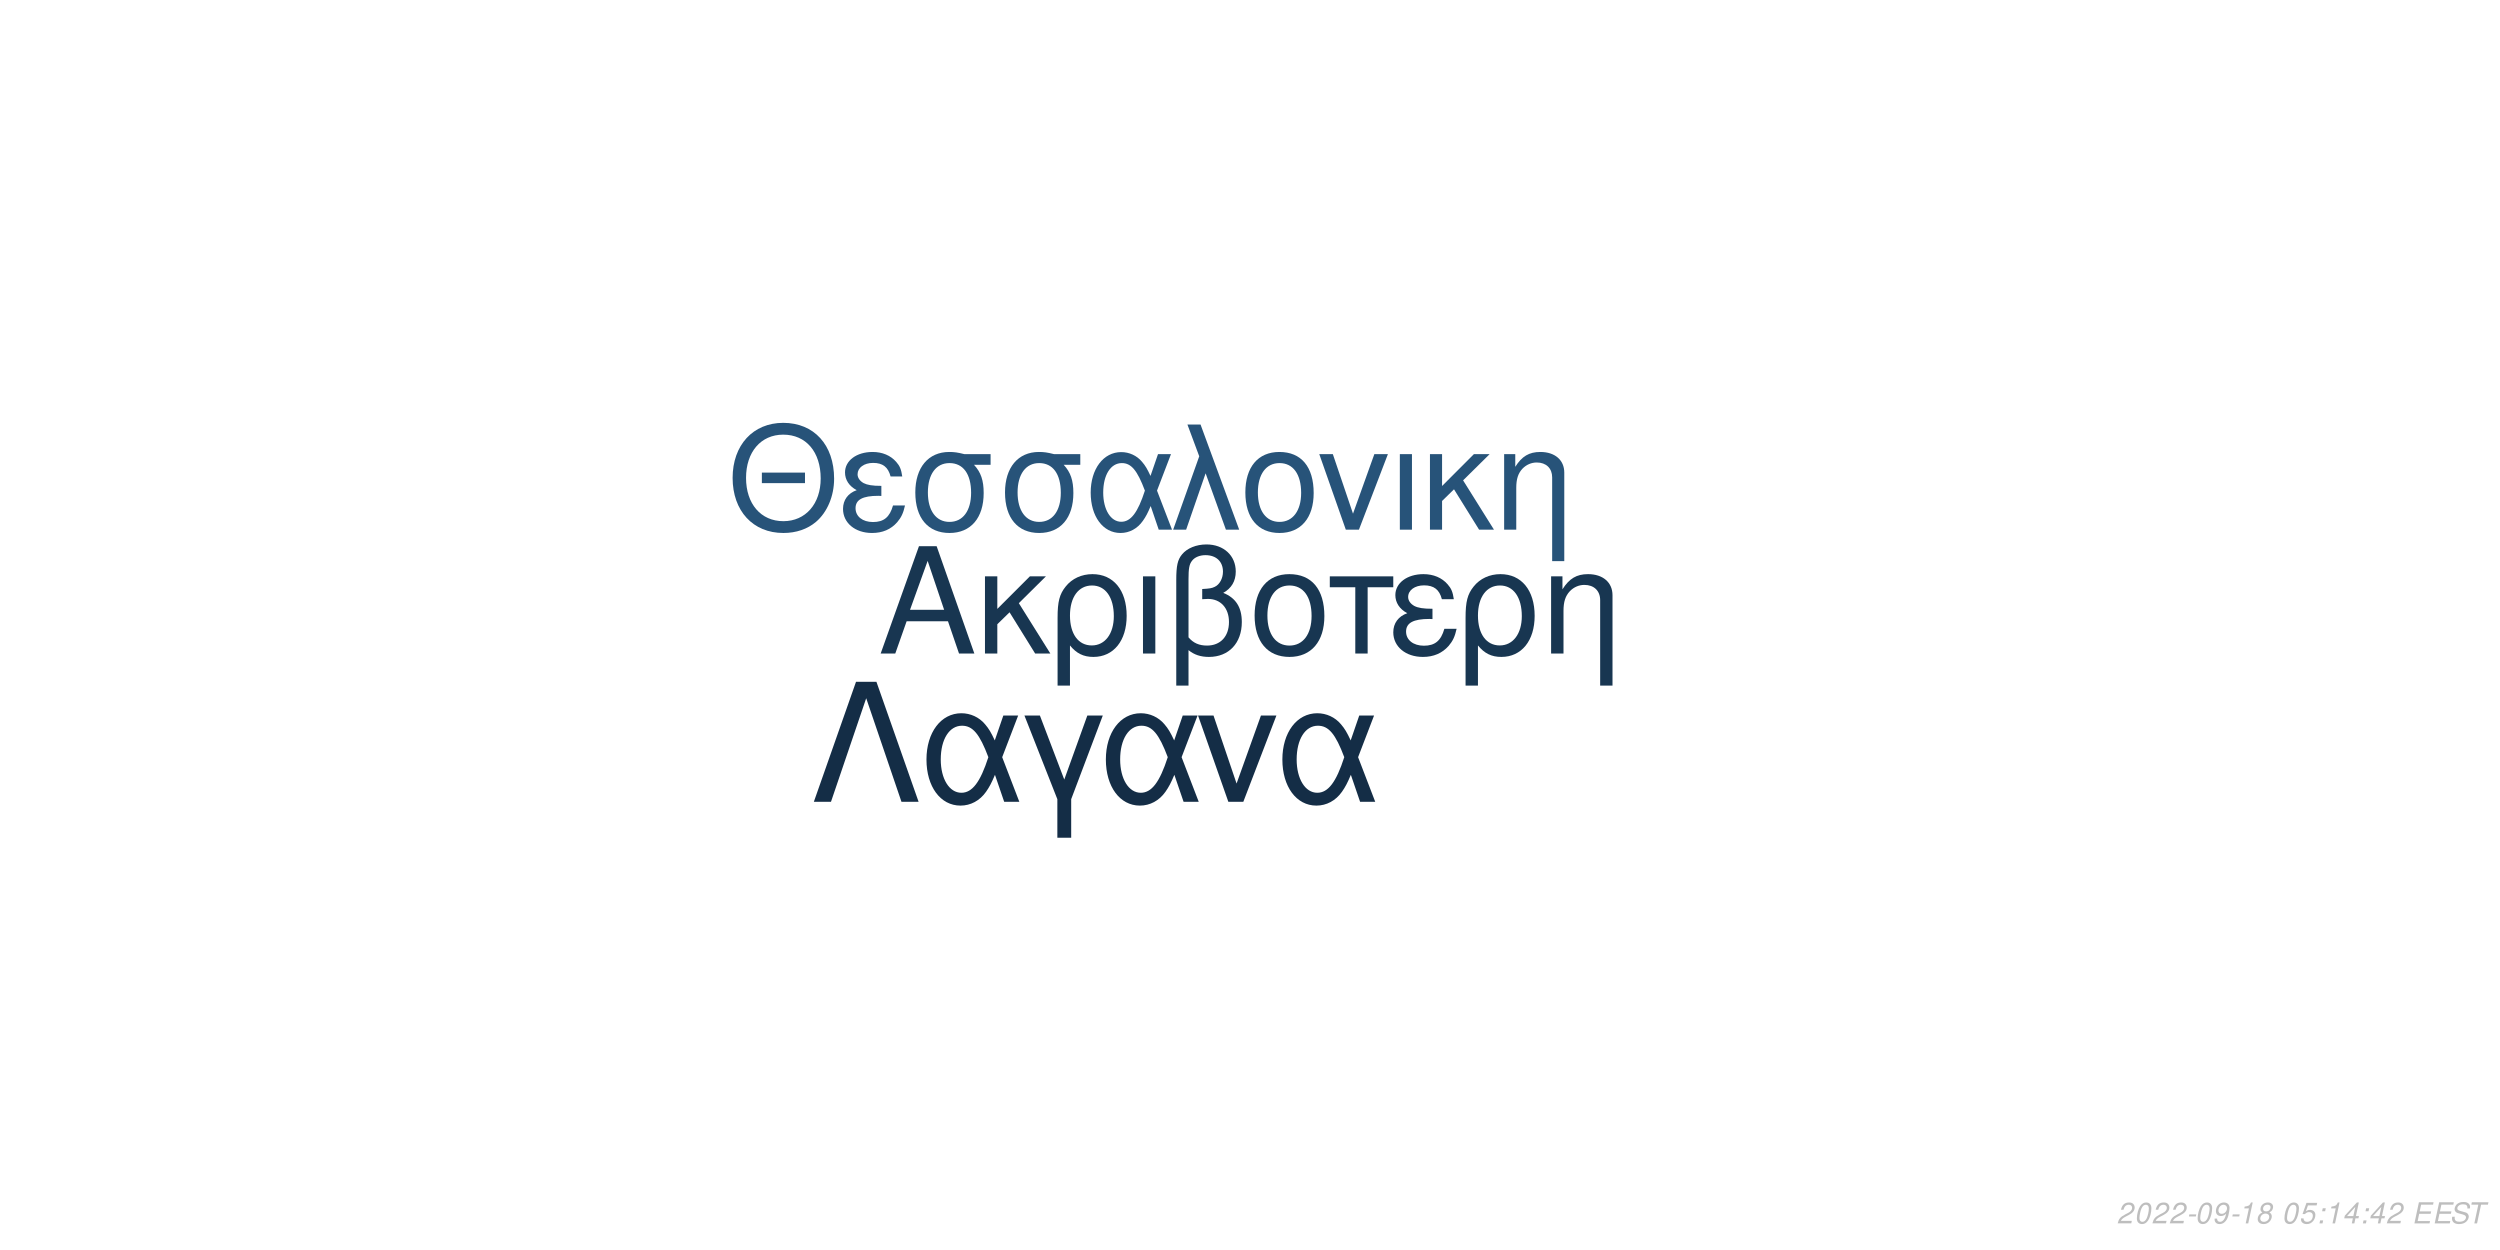
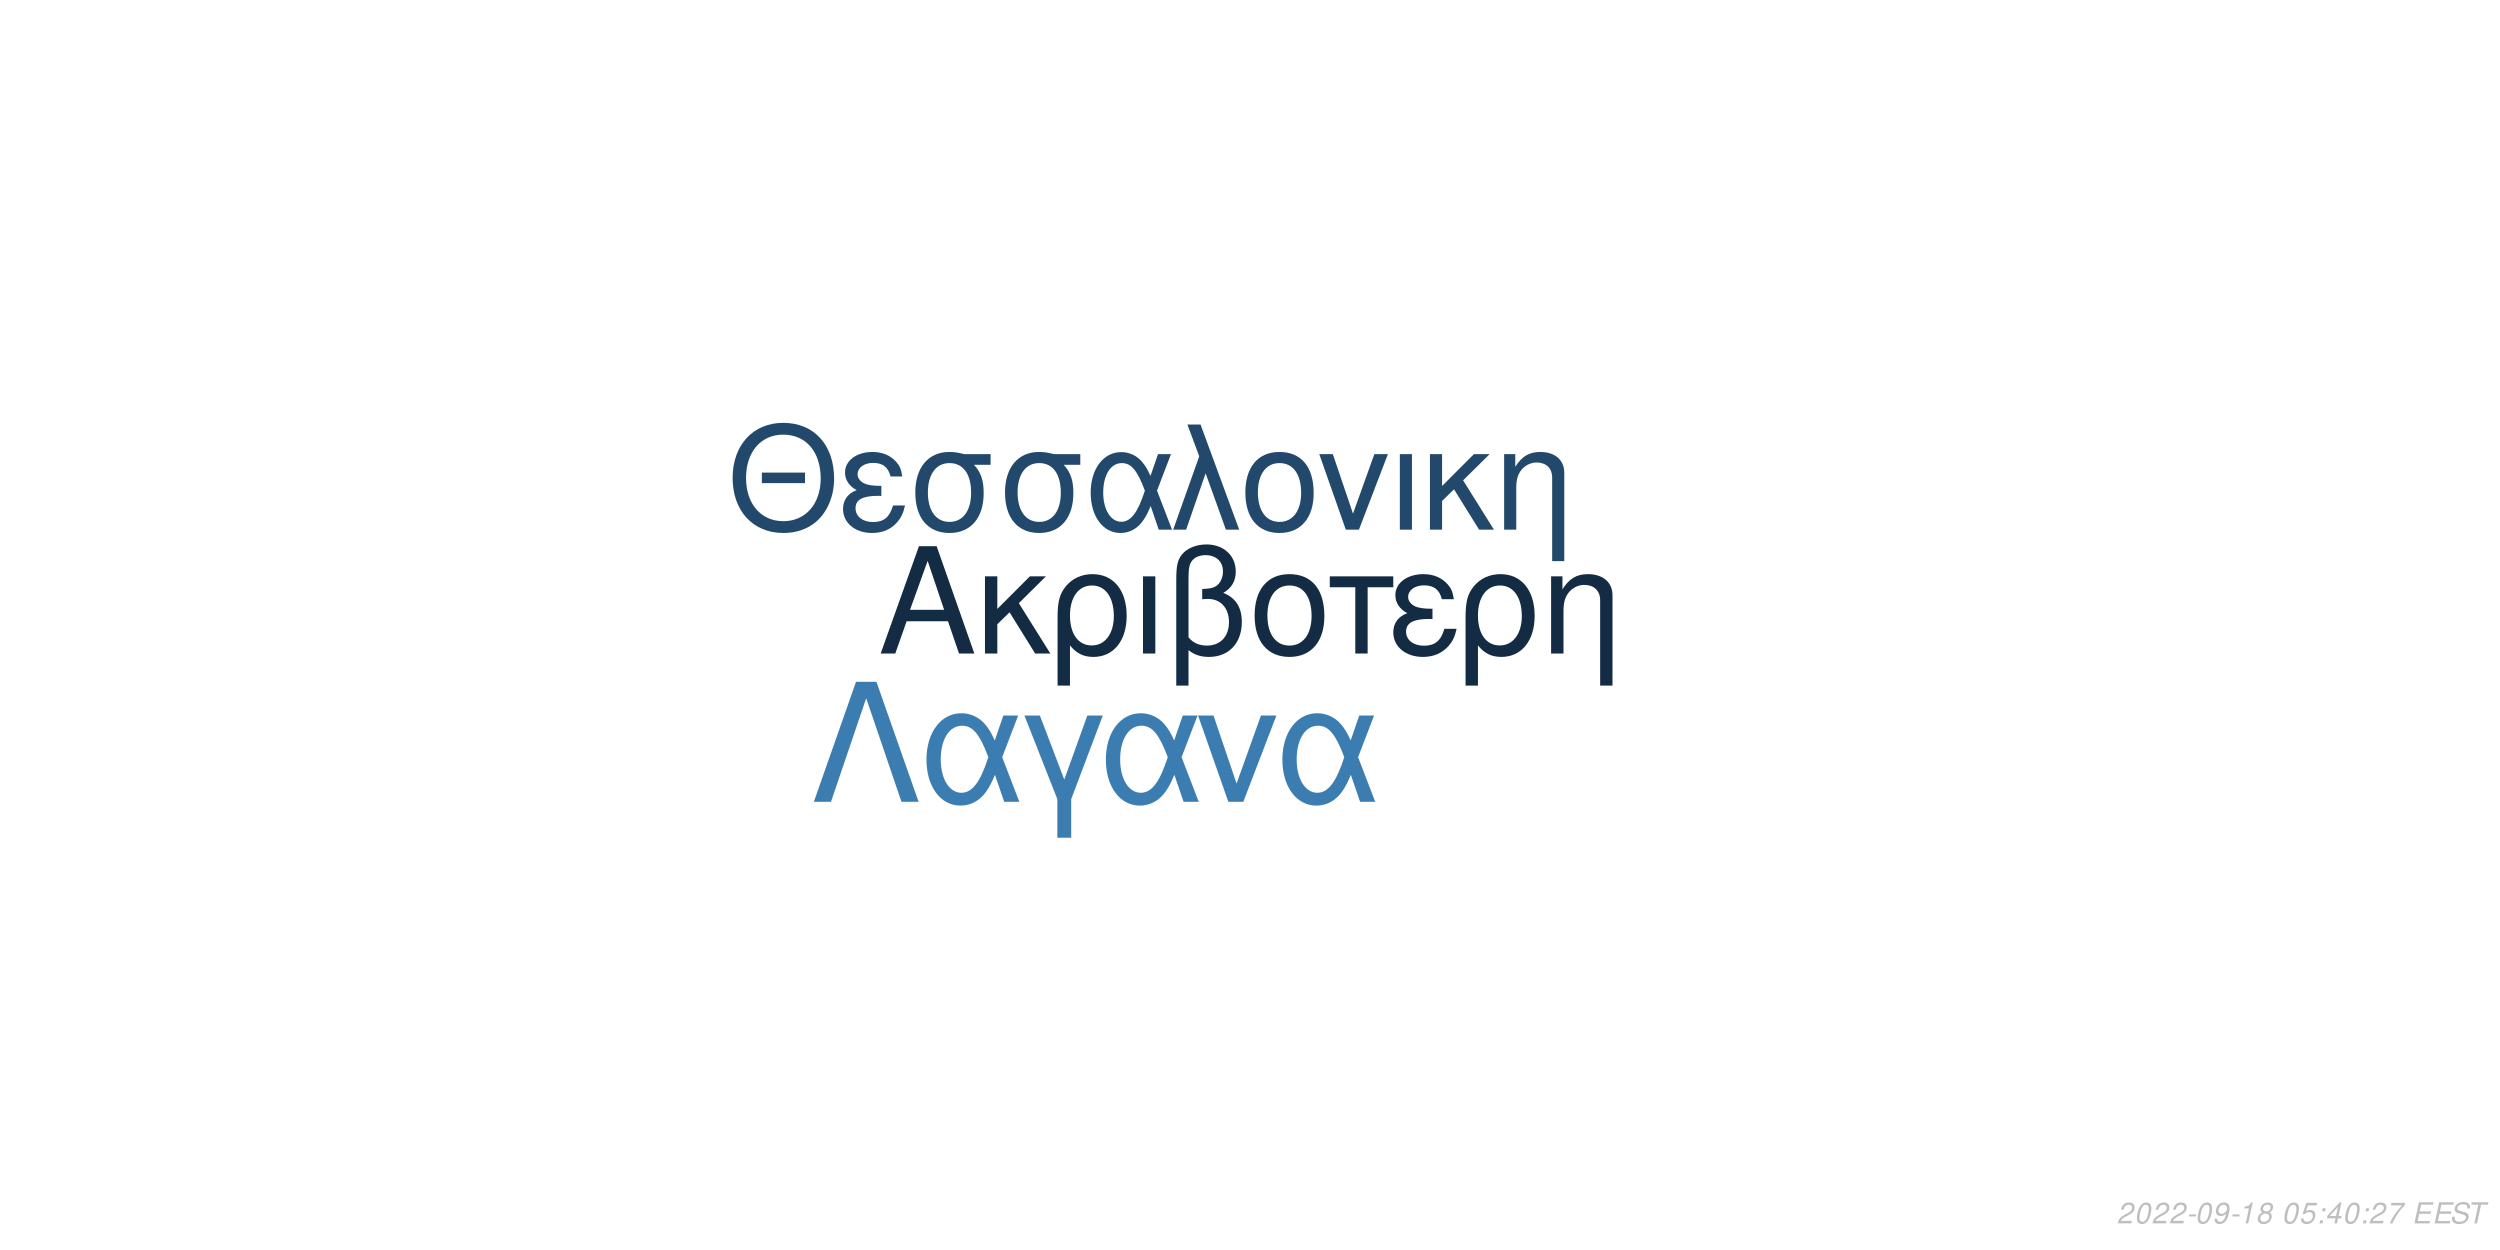
<svg xmlns="http://www.w3.org/2000/svg" xmlns:xlink="http://www.w3.org/1999/xlink" width="864pt" height="432pt" viewBox="0 0 864 432" version="1.1">
  <defs>
    <g>
      <symbol overflow="visible" id="glyph0-0">
        <path style="stroke:none;" d="" />
      </symbol>
      <symbol overflow="visible" id="glyph0-1">
        <path style="stroke:none;" d="M 24.125 -11.141 L 27.938 0 L 33.234 0 L 20.203 -37.094 L 14.094 -37.094 L 0.859 0 L 5.906 0 L 9.828 -11.141 Z M 22.797 -15.109 L 11 -15.109 L 17.094 -32.016 Z M 22.797 -15.109 " />
      </symbol>
      <symbol overflow="visible" id="glyph0-2">
        <path style="stroke:none;" d="M 7.172 -15.422 L 7.172 -26.672 L 2.906 -26.672 L 2.906 0 L 7.172 0 L 7.172 -10.125 L 11.406 -14.25 L 20.25 0 L 25.5 0 L 14.609 -17.406 L 23.969 -26.672 L 18.422 -26.672 Z M 7.172 -15.422 " />
      </symbol>
      <symbol overflow="visible" id="glyph0-3">
        <path style="stroke:none;" d="M 3 11.094 L 7.281 11.094 L 7.281 -2.797 C 9.516 -0.047 11.953 1.172 15.375 1.172 C 22.344 1.172 26.875 -4.422 26.875 -13.031 C 26.875 -21.891 22.297 -27.438 15.062 -27.438 C 11.297 -27.438 7.984 -25.906 5.797 -23.156 C 3.672 -20.516 3 -17.969 3 -12.359 Z M 14.906 -23.516 C 19.547 -23.516 22.438 -19.438 22.438 -12.922 C 22.438 -6.812 19.391 -2.797 14.812 -2.797 C 10.172 -2.797 7.281 -6.766 7.281 -13.125 C 7.281 -19.484 10.234 -23.516 14.906 -23.516 Z M 14.906 -23.516 " />
      </symbol>
      <symbol overflow="visible" id="glyph0-4">
        <path style="stroke:none;" d="M 3.516 0 L 7.781 0 L 7.781 -26.672 L 3.516 -26.672 Z M 3.516 0 " />
      </symbol>
      <symbol overflow="visible" id="glyph0-5">
        <path style="stroke:none;" d="M 4.016 11.094 L 8.25 11.094 L 8.25 -1.172 C 10.172 0.406 12.422 1.172 15.312 1.172 C 22.188 1.172 26.672 -3.609 26.672 -10.891 C 26.672 -15.984 24.578 -19.234 20.25 -20.969 C 23.109 -22.547 24.578 -25.031 24.578 -28.344 C 24.578 -33.844 20.406 -37.703 14.453 -37.703 C 10.938 -37.703 7.734 -36.391 6 -34.25 C 4.484 -32.422 4.016 -30.328 4.016 -25.391 Z M 8.25 -25.656 C 8.25 -29.359 8.5 -30.844 9.469 -32.062 C 10.375 -33.281 12.156 -34 14.094 -34 C 17.812 -34 20.156 -31.812 20.156 -28.297 C 20.156 -25.953 18.984 -23.812 17.297 -23.047 C 16.281 -22.547 15.469 -22.438 12.984 -22.297 L 12.984 -18.781 C 13.734 -18.828 14.344 -18.875 14.969 -18.875 C 19.344 -18.875 22.234 -15.719 22.234 -10.891 C 22.234 -5.906 19.281 -2.75 14.656 -2.75 C 11.953 -2.75 9.922 -3.609 8.25 -5.594 Z M 8.25 -25.656 " />
      </symbol>
      <symbol overflow="visible" id="glyph0-6">
        <path style="stroke:none;" d="M 14.094 -27.438 C 6.562 -27.438 2.094 -22.094 2.094 -13.125 C 2.094 -4.125 6.562 1.172 14.141 1.172 C 21.672 1.172 26.203 -4.172 26.203 -12.922 C 26.203 -22.188 21.828 -27.438 14.094 -27.438 Z M 14.141 -23.516 C 18.938 -23.516 21.781 -19.594 21.781 -12.984 C 21.781 -6.672 18.828 -2.75 14.141 -2.75 C 9.422 -2.75 6.516 -6.672 6.516 -13.125 C 6.516 -19.594 9.422 -23.516 14.141 -23.516 Z M 14.141 -23.516 " />
      </symbol>
      <symbol overflow="visible" id="glyph0-7">
        <path style="stroke:none;" d="M 7.891 0 L 12.156 0 L 12.156 -22.906 L 21.016 -22.906 L 21.016 -26.672 L -0.922 -26.672 L -0.922 -22.906 L 7.891 -22.906 Z M 7.891 0 " />
      </symbol>
      <symbol overflow="visible" id="glyph0-8">
        <path style="stroke:none;" d="M 14.562 -15.469 C 11.344 -15.469 9.562 -15.781 8.297 -16.438 C 6.922 -17.203 6.156 -18.328 6.156 -19.547 C 6.156 -21.891 8.453 -23.562 11.656 -23.562 C 15.062 -23.562 16.953 -22.094 17.812 -18.781 L 21.938 -18.781 C 21.578 -21.266 21.062 -22.5 19.797 -23.922 C 17.812 -26.203 14.906 -27.438 11.453 -27.438 C 5.797 -27.438 1.734 -24.375 1.734 -20.203 C 1.734 -17.609 3.156 -15.375 5.859 -13.938 C 2.797 -12.875 1.016 -10.484 1.016 -7.328 C 1.016 -2.391 5.297 1.172 11.25 1.172 C 14.969 1.172 17.906 -0.109 20.156 -2.641 C 21.578 -4.328 22.297 -5.797 22.906 -8.547 L 18.672 -8.547 C 17.5 -4.422 15.422 -2.703 11.609 -2.703 C 7.938 -2.703 5.438 -4.688 5.438 -7.578 C 5.438 -10.578 7.938 -11.953 13.484 -11.953 C 13.641 -11.953 14.094 -11.953 14.562 -11.906 Z M 14.562 -15.469 " />
      </symbol>
      <symbol overflow="visible" id="glyph0-9">
        <path style="stroke:none;" d="M 3.562 -26.672 L 3.562 0 L 7.844 0 L 7.844 -14.703 C 7.844 -17.906 8.5 -19.891 10.031 -21.531 C 11.406 -22.953 13.188 -23.719 15.062 -23.719 C 18.375 -23.719 20.516 -21.672 20.516 -18.469 L 20.516 11.094 L 24.781 11.094 L 24.781 -20.156 C 24.781 -24.578 21.469 -27.438 16.328 -27.438 C 12.359 -27.438 9.828 -25.906 7.484 -22.188 L 7.484 -26.672 Z M 3.562 -26.672 " />
      </symbol>
      <symbol overflow="visible" id="glyph1-0">
        <path style="stroke:none;" d="" />
      </symbol>
      <symbol overflow="visible" id="glyph1-1">
        <path style="stroke:none;" d="M 26.859 -19.734 L 11.953 -19.734 L 11.953 -16.094 L 26.859 -16.094 Z M 19.328 -36.922 C 8.922 -36.922 1.844 -29.25 1.844 -17.891 C 1.844 -6.484 8.875 1.141 19.391 1.141 C 23.812 1.141 27.703 -0.203 30.641 -2.688 C 34.578 -6.031 36.922 -11.656 36.922 -17.594 C 36.922 -29.297 30 -36.922 19.328 -36.922 Z M 19.328 -32.844 C 27.203 -32.844 32.281 -26.906 32.281 -17.688 C 32.281 -8.922 27.062 -2.938 19.391 -2.938 C 11.609 -2.938 6.484 -8.922 6.484 -17.891 C 6.484 -26.859 11.609 -32.844 19.328 -32.844 Z M 19.328 -32.844 " />
      </symbol>
      <symbol overflow="visible" id="glyph1-2">
        <path style="stroke:none;" d="M 14.25 -15.141 C 11.109 -15.141 9.375 -15.453 8.125 -16.094 C 6.781 -16.844 6.031 -17.938 6.031 -19.141 C 6.031 -21.422 8.266 -23.078 11.406 -23.078 C 14.75 -23.078 16.594 -21.625 17.438 -18.391 L 21.469 -18.391 C 21.125 -20.828 20.625 -22.031 19.391 -23.422 C 17.438 -25.656 14.594 -26.859 11.219 -26.859 C 5.688 -26.859 1.688 -23.875 1.688 -19.781 C 1.688 -17.234 3.094 -15.047 5.734 -13.656 C 2.734 -12.609 1 -10.266 1 -7.172 C 1 -2.344 5.188 1.141 11.016 1.141 C 14.656 1.141 17.547 -0.094 19.734 -2.594 C 21.125 -4.234 21.828 -5.688 22.422 -8.375 L 18.281 -8.375 C 17.141 -4.328 15.094 -2.641 11.359 -2.641 C 7.766 -2.641 5.328 -4.578 5.328 -7.422 C 5.328 -10.359 7.766 -11.703 13.203 -11.703 C 13.359 -11.703 13.797 -11.703 14.25 -11.656 Z M 14.25 -15.141 " />
      </symbol>
      <symbol overflow="visible" id="glyph1-3">
        <path style="stroke:none;" d="M 29 -26.109 L 19.938 -26.109 C 17.594 -26.703 16.438 -26.859 14.703 -26.859 C 7.469 -26.859 2.984 -21.469 2.984 -12.859 C 2.984 -4.031 7.375 1.141 14.797 1.141 C 22.172 1.141 26.609 -4.078 26.609 -12.656 C 26.609 -17.047 25.656 -19.828 23.266 -22.422 L 29 -22.422 Z M 14.797 -23.016 C 19.531 -23.016 22.266 -19.234 22.266 -12.75 C 22.266 -6.531 19.438 -2.688 14.797 -2.688 C 10.172 -2.688 7.328 -6.531 7.328 -12.859 C 7.328 -19.188 10.172 -23.016 14.797 -23.016 Z M 14.797 -23.016 " />
      </symbol>
      <symbol overflow="visible" id="glyph1-4">
        <path style="stroke:none;" d="M 29.344 -26.109 L 24.859 -26.109 L 22.266 -18.578 C 21.125 -21.031 20.484 -22.125 19.328 -23.469 C 17.547 -25.609 14.906 -26.812 12.156 -26.812 C 5.984 -26.812 1.594 -20.984 1.594 -12.812 C 1.594 -4.578 5.828 1.141 11.906 1.141 C 14.953 1.141 17.734 -0.344 19.625 -3.047 C 20.672 -4.531 21.281 -5.688 22.328 -8.172 L 25.109 0 L 29.703 0 L 24.516 -13.5 Z M 20.328 -13.5 C 17.891 -5.922 15.453 -2.734 12.156 -2.734 C 8.516 -2.734 5.922 -6.922 5.922 -12.812 C 5.922 -18.938 8.516 -23.016 12.359 -23.016 C 15.594 -23.016 17.688 -20.531 20.328 -13.5 Z M 20.328 -13.5 " />
      </symbol>
      <symbol overflow="visible" id="glyph1-5">
        <path style="stroke:none;" d="M 1.094 0 L 5.578 0 L 12.312 -19.484 L 19.328 0 L 23.922 0 L 10.562 -36.328 L 6.031 -36.328 L 10.109 -25.359 Z M 1.094 0 " />
      </symbol>
      <symbol overflow="visible" id="glyph1-6">
        <path style="stroke:none;" d="M 13.797 -26.859 C 6.422 -26.859 2.047 -21.625 2.047 -12.859 C 2.047 -4.031 6.422 1.141 13.859 1.141 C 21.234 1.141 25.656 -4.078 25.656 -12.656 C 25.656 -21.719 21.375 -26.859 13.797 -26.859 Z M 13.859 -23.016 C 18.531 -23.016 21.328 -19.188 21.328 -12.703 C 21.328 -6.531 18.438 -2.688 13.859 -2.688 C 9.219 -2.688 6.375 -6.531 6.375 -12.859 C 6.375 -19.188 9.219 -23.016 13.859 -23.016 Z M 13.859 -23.016 " />
      </symbol>
      <symbol overflow="visible" id="glyph1-7">
        <path style="stroke:none;" d="M 14.297 0 L 24.312 -26.109 L 19.625 -26.109 L 12.25 -5.531 L 5.281 -26.109 L 0.594 -26.109 L 9.766 0 Z M 14.297 0 " />
      </symbol>
      <symbol overflow="visible" id="glyph1-8">
        <path style="stroke:none;" d="M 3.438 0 L 7.625 0 L 7.625 -26.109 L 3.438 -26.109 Z M 3.438 0 " />
      </symbol>
      <symbol overflow="visible" id="glyph1-9">
        <path style="stroke:none;" d="M 7.031 -15.094 L 7.031 -26.109 L 2.844 -26.109 L 2.844 0 L 7.031 0 L 7.031 -9.922 L 11.156 -13.953 L 19.828 0 L 24.969 0 L 14.297 -17.047 L 23.469 -26.109 L 18.031 -26.109 Z M 7.031 -15.094 " />
      </symbol>
      <symbol overflow="visible" id="glyph1-10">
        <path style="stroke:none;" d="M 3.484 -26.109 L 3.484 0 L 7.672 0 L 7.672 -14.406 C 7.672 -17.547 8.328 -19.484 9.812 -21.078 C 11.156 -22.469 12.906 -23.219 14.75 -23.219 C 17.984 -23.219 20.078 -21.234 20.078 -18.094 L 20.078 10.859 L 24.266 10.859 L 24.266 -19.734 C 24.266 -24.062 21.031 -26.859 16 -26.859 C 12.109 -26.859 9.609 -25.359 7.328 -21.719 L 7.328 -26.109 Z M 3.484 -26.109 " />
      </symbol>
      <symbol overflow="visible" id="glyph2-0">
        <path style="stroke:none;" d="" />
      </symbol>
      <symbol overflow="visible" id="glyph2-1">
        <path style="stroke:none;" d="M 22.531 -41.484 L 15.484 -41.484 L 0.906 0 L 6.828 0 L 19 -35.797 L 31.188 0 L 37.109 0 Z M 22.531 -41.484 " />
      </symbol>
      <symbol overflow="visible" id="glyph2-2">
        <path style="stroke:none;" d="M 33.516 -29.812 L 28.391 -29.812 L 25.438 -21.219 C 24.125 -24.016 23.391 -25.266 22.078 -26.797 C 20.031 -29.25 17.016 -30.609 13.891 -30.609 C 6.828 -30.609 1.828 -23.953 1.828 -14.625 C 1.828 -5.234 6.656 1.312 13.594 1.312 C 17.078 1.312 20.266 -0.391 22.422 -3.469 C 23.609 -5.172 24.297 -6.484 25.5 -9.328 L 28.688 0 L 33.922 0 L 28 -15.422 Z M 23.219 -15.422 C 20.422 -6.766 17.641 -3.125 13.891 -3.125 C 9.734 -3.125 6.766 -7.906 6.766 -14.625 C 6.766 -21.625 9.734 -26.297 14.109 -26.297 C 17.812 -26.297 20.203 -23.453 23.219 -15.422 Z M 23.219 -15.422 " />
      </symbol>
      <symbol overflow="visible" id="glyph2-3">
        <path style="stroke:none;" d="M 12.062 12.406 L 16.844 12.406 L 16.844 -0.906 L 27.766 -29.812 L 22.422 -29.812 L 14.453 -7.688 L 6.031 -29.812 L 0.688 -29.812 L 12.062 -0.906 Z M 12.062 12.406 " />
      </symbol>
      <symbol overflow="visible" id="glyph2-4">
        <path style="stroke:none;" d="M 16.328 0 L 27.766 -29.812 L 22.422 -29.812 L 14 -6.312 L 6.031 -29.812 L 0.688 -29.812 L 11.156 0 Z M 16.328 0 " />
      </symbol>
      <symbol overflow="visible" id="glyph3-0">
        <path style="stroke:none;" d="" />
      </symbol>
      <symbol overflow="visible" id="glyph3-1">
        <path style="stroke:none;" d="M 5.234 -0.875 L 1.469 -0.875 C 1.641 -1.375 2.203 -1.891 3.109 -2.344 L 4.234 -2.938 C 5.562 -3.625 6.219 -4.469 6.219 -5.484 C 6.219 -5.938 6.062 -6.359 5.797 -6.656 C 5.469 -7.047 4.984 -7.234 4.312 -7.234 C 2.766 -7.234 1.891 -6.453 1.484 -4.734 L 2.375 -4.734 C 2.484 -5.188 2.609 -5.484 2.797 -5.75 C 3.094 -6.203 3.609 -6.453 4.188 -6.453 C 4.891 -6.453 5.344 -6.031 5.344 -5.375 C 5.344 -4.703 4.859 -4.094 4.016 -3.656 L 2.984 -3.125 C 1.234 -2.188 0.797 -1.656 0.344 -0.016 L 5.047 -0.016 Z M 5.234 -0.875 " />
      </symbol>
      <symbol overflow="visible" id="glyph3-2">
        <path style="stroke:none;" d="M 4.203 -7.234 C 3.375 -7.234 2.688 -6.812 2.125 -5.984 C 1.484 -5.047 0.984 -3.188 0.984 -1.734 C 0.984 -1.109 1.172 -0.562 1.484 -0.266 C 1.797 0.047 2.281 0.234 2.766 0.234 C 3.625 0.234 4.281 -0.156 4.859 -1.016 C 5.516 -1.953 6 -3.797 6 -5.266 C 6 -6.5 5.328 -7.234 4.203 -7.234 Z M 4.094 -6.453 C 4.734 -6.453 5.125 -5.984 5.125 -5.156 C 5.125 -4.203 4.781 -2.625 4.406 -1.812 C 3.984 -0.938 3.516 -0.547 2.875 -0.547 C 2.25 -0.547 1.875 -1.031 1.875 -1.828 C 1.875 -2.797 2.203 -4.344 2.594 -5.203 C 2.984 -6.047 3.453 -6.453 4.094 -6.453 Z M 4.094 -6.453 " />
      </symbol>
      <symbol overflow="visible" id="glyph3-3">
        <path style="stroke:none;" d="M 3.516 -3.125 L 1.125 -3.125 L 0.969 -2.406 L 3.359 -2.406 Z M 3.516 -3.125 " />
      </symbol>
      <symbol overflow="visible" id="glyph3-4">
        <path style="stroke:none;" d="M 0.844 -1.656 C 0.844 -1.547 0.844 -1.438 0.844 -1.375 C 0.844 -0.406 1.531 0.234 2.578 0.234 C 3.203 0.234 3.766 0.016 4.297 -0.438 C 4.938 -1 5.312 -1.656 5.594 -2.719 C 5.844 -3.672 6.016 -4.766 6.016 -5.375 C 6.016 -5.844 5.844 -6.328 5.547 -6.656 C 5.203 -7.031 4.703 -7.234 4.062 -7.234 C 2.516 -7.234 1.297 -5.938 1.297 -4.266 C 1.297 -3.203 1.984 -2.547 3.047 -2.547 C 3.484 -2.547 3.953 -2.672 4.281 -2.891 C 4.406 -2.984 4.547 -3.078 4.828 -3.344 C 4.438 -1.484 3.703 -0.547 2.703 -0.547 C 2.109 -0.547 1.719 -0.938 1.719 -1.547 L 1.719 -1.656 Z M 3.953 -6.453 C 4.625 -6.453 5.141 -5.953 5.141 -5.281 C 5.141 -4.188 4.312 -3.312 3.297 -3.312 C 2.594 -3.312 2.172 -3.734 2.172 -4.453 C 2.172 -5.562 2.984 -6.453 3.953 -6.453 Z M 3.953 -6.453 " />
      </symbol>
      <symbol overflow="visible" id="glyph3-5">
        <path style="stroke:none;" d="M 3.703 -5.188 L 2.594 0 L 3.469 0 L 5.016 -7.234 L 4.438 -7.234 C 3.906 -6.156 3.688 -6.016 2.234 -5.812 L 2.109 -5.188 Z M 3.703 -5.188 " />
      </symbol>
      <symbol overflow="visible" id="glyph3-6">
        <path style="stroke:none;" d="M 4.766 -3.797 C 5.078 -3.969 5.234 -4.078 5.438 -4.234 C 5.812 -4.594 6.062 -5.172 6.062 -5.734 C 6.062 -6.625 5.344 -7.234 4.266 -7.234 C 2.812 -7.234 1.703 -6.219 1.703 -4.875 C 1.703 -4.406 1.875 -4.125 2.359 -3.812 C 1.297 -3.312 0.75 -2.516 0.75 -1.469 C 0.75 -0.438 1.547 0.234 2.812 0.234 C 3.656 0.234 4.359 -0.094 4.938 -0.734 C 5.359 -1.234 5.609 -1.859 5.609 -2.438 C 5.609 -3.047 5.312 -3.516 4.766 -3.797 Z M 4.109 -6.453 C 4.797 -6.453 5.188 -6.125 5.188 -5.578 C 5.188 -5.266 5.062 -4.922 4.859 -4.672 C 4.562 -4.312 4.188 -4.156 3.656 -4.156 C 2.984 -4.156 2.594 -4.453 2.594 -4.984 C 2.594 -5.859 3.203 -6.453 4.109 -6.453 Z M 3.453 -3.406 C 4.234 -3.406 4.734 -2.984 4.734 -2.312 C 4.734 -1.312 3.922 -0.547 2.875 -0.547 C 2.125 -0.547 1.625 -0.969 1.625 -1.625 C 1.625 -2.609 2.438 -3.406 3.453 -3.406 Z M 3.453 -3.406 " />
      </symbol>
      <symbol overflow="visible" id="glyph3-7">
        <path style="stroke:none;" d="" />
      </symbol>
      <symbol overflow="visible" id="glyph3-8">
        <path style="stroke:none;" d="M 6.297 -7.094 L 2.594 -7.094 L 1.234 -3.234 L 2.047 -3.234 C 2.656 -3.766 2.938 -3.906 3.531 -3.906 C 4.328 -3.906 4.797 -3.453 4.797 -2.688 C 4.797 -1.438 3.969 -0.547 2.828 -0.547 C 2.031 -0.547 1.609 -0.938 1.578 -1.734 L 0.703 -1.734 L 0.703 -1.516 C 0.703 -0.938 0.844 -0.547 1.188 -0.266 C 1.562 0.062 2.078 0.234 2.703 0.234 C 3.656 0.234 4.391 -0.156 4.984 -0.922 C 5.422 -1.5 5.672 -2.234 5.672 -2.953 C 5.672 -4 4.938 -4.672 3.812 -4.672 C 3.328 -4.672 2.906 -4.547 2.406 -4.234 L 3.109 -6.219 L 6.109 -6.219 Z M 6.297 -7.094 " />
      </symbol>
      <symbol overflow="visible" id="glyph3-9">
        <path style="stroke:none;" d="M 2.359 -1.031 L 1.312 -1.031 L 1.094 0 L 2.141 0 Z M 3.266 -5.234 L 2.219 -5.234 L 2 -4.203 L 3.047 -4.203 Z M 3.266 -5.234 " />
      </symbol>
      <symbol overflow="visible" id="glyph3-10">
        <path style="stroke:none;" d="M 3.625 -1.75 L 3.266 0 L 4.141 0 L 4.516 -1.75 L 5.562 -1.75 L 5.734 -2.531 L 4.688 -2.531 L 5.688 -7.234 L 5.016 -7.234 L 0.844 -2.672 L 0.641 -1.75 Z M 3.797 -2.531 L 1.594 -2.531 L 4.469 -5.703 Z M 3.797 -2.531 " />
      </symbol>
      <symbol overflow="visible" id="glyph3-11">
+         <path style="stroke:none;" d="M 6.703 -7.094 L 1.953 -7.094 L 1.766 -6.219 L 5.594 -6.219 C 3.344 -3.688 2.266 -2.109 1.375 0 L 2.344 0 C 3.031 -1.906 4.828 -4.594 6.547 -6.281 Z M 6.703 -7.094 " />
+       </symbol>
+       <symbol overflow="visible" id="glyph3-12">
        <path style="stroke:none;" d="M 2.547 -3.312 L 6.5 -3.312 L 6.688 -4.141 L 2.719 -4.141 L 3.219 -6.469 L 7.344 -6.469 L 7.516 -7.297 L 2.453 -7.297 L 0.906 0 L 6.125 0 L 6.297 -0.812 L 2.016 -0.812 Z M 2.547 -3.312 " />
      </symbol>
-       <symbol overflow="visible" id="glyph3-12">
+       <symbol overflow="visible" id="glyph3-13">
        <path style="stroke:none;" d="M 7.062 -5.156 C 7.125 -5.438 7.141 -5.562 7.141 -5.703 C 7.141 -6.156 6.938 -6.594 6.594 -6.891 C 6.188 -7.25 5.656 -7.406 4.875 -7.406 C 3.844 -7.406 3.047 -7.125 2.5 -6.562 C 2.094 -6.141 1.781 -5.438 1.781 -4.922 C 1.781 -4.297 2.219 -3.766 2.891 -3.562 L 4.594 -3.094 C 5.406 -2.859 5.734 -2.578 5.734 -2.094 C 5.734 -1.781 5.547 -1.406 5.266 -1.141 C 4.844 -0.766 4.266 -0.578 3.453 -0.578 C 2.328 -0.578 1.812 -0.984 1.812 -1.906 C 1.812 -2.047 1.812 -2.125 1.844 -2.312 L 0.984 -2.312 C 0.906 -2.062 0.891 -1.906 0.891 -1.688 C 0.891 -0.484 1.797 0.234 3.297 0.234 C 4.359 0.234 5.234 -0.062 5.812 -0.609 C 6.344 -1.078 6.688 -1.797 6.688 -2.375 C 6.688 -2.641 6.609 -2.906 6.453 -3.156 C 6.234 -3.5 5.938 -3.703 5.469 -3.828 L 3.75 -4.312 C 2.984 -4.547 2.734 -4.734 2.734 -5.188 C 2.734 -5.547 2.875 -5.844 3.188 -6.109 C 3.547 -6.438 4.031 -6.594 4.703 -6.594 C 5.266 -6.594 5.688 -6.484 5.906 -6.297 C 6.094 -6.125 6.219 -5.797 6.219 -5.516 C 6.219 -5.422 6.203 -5.344 6.188 -5.156 Z M 7.062 -5.156 " />
      </symbol>
-       <symbol overflow="visible" id="glyph3-13">
+       <symbol overflow="visible" id="glyph3-14">
        <path style="stroke:none;" d="M 4.938 -6.469 L 7.312 -6.469 L 7.484 -7.297 L 1.75 -7.297 L 1.578 -6.469 L 3.984 -6.469 L 2.609 0 L 3.547 0 Z M 4.938 -6.469 " />
      </symbol>
    </g>
  </defs>
  <g id="surface1">
    <rect x="0" y="0" width="864" height="432" style="fill:rgb(100%,100%,100%);fill-opacity:1;stroke:none;" />
-     <g style="fill:rgb(9.412%,21.176%,31.765%);fill-opacity:1;">
+     <g style="fill:rgb(7.451%,16.863%,26.275%);fill-opacity:1;">
      <use xlink:href="#glyph0-1" x="303.5" y="225.861" />
      <use xlink:href="#glyph0-2" x="337.5" y="225.861" />
      <use xlink:href="#glyph0-3" x="362.5" y="225.861" />
      <use xlink:href="#glyph0-4" x="391.5" y="225.861" />
      <use xlink:href="#glyph0-5" x="402.5" y="225.861" />
      <use xlink:href="#glyph0-6" x="431.5" y="225.861" />
      <use xlink:href="#glyph0-7" x="460.5" y="225.861" />
      <use xlink:href="#glyph0-8" x="480.5" y="225.861" />
      <use xlink:href="#glyph0-3" x="503.5" y="225.861" />
      <use xlink:href="#glyph0-9" x="532.5" y="225.861" />
    </g>
-     <g style="fill:rgb(15.294%,32.549%,47.451%);fill-opacity:1;">
+     <g style="fill:rgb(13.333%,28.627%,41.961%);fill-opacity:1;">
      <use xlink:href="#glyph1-1" x="251.348" y="183.058" />
      <use xlink:href="#glyph1-2" x="290.348" y="183.058" />
      <use xlink:href="#glyph1-3" x="313.348" y="183.058" />
      <use xlink:href="#glyph1-3" x="344.348" y="183.058" />
      <use xlink:href="#glyph1-4" x="375.348" y="183.058" />
      <use xlink:href="#glyph1-5" x="404.348" y="183.058" />
      <use xlink:href="#glyph1-6" x="428.348" y="183.058" />
      <use xlink:href="#glyph1-7" x="455.348" y="183.058" />
      <use xlink:href="#glyph1-8" x="480.348" y="183.058" />
      <use xlink:href="#glyph1-9" x="491.348" y="183.058" />
      <use xlink:href="#glyph1-10" x="516.348" y="183.058" />
    </g>
-     <g style="fill:rgb(7.843%,17.647%,27.451%);fill-opacity:1;">
+     <g style="fill:rgb(23.529%,49.02%,69.412%);fill-opacity:1;">
      <use xlink:href="#glyph2-1" x="280.359" y="277.105" />
      <use xlink:href="#glyph2-2" x="318.359" y="277.105" />
      <use xlink:href="#glyph2-3" x="353.359" y="277.105" />
      <use xlink:href="#glyph2-2" x="380.359" y="277.105" />
      <use xlink:href="#glyph2-4" x="413.359" y="277.105" />
      <use xlink:href="#glyph2-2" x="441.359" y="277.105" />
    </g>
    <g style="fill:rgb(74.51%,74.51%,74.51%);fill-opacity:1;">
      <use xlink:href="#glyph3-1" x="731.52" y="422.81" />
      <use xlink:href="#glyph3-2" x="737.52" y="422.81" />
      <use xlink:href="#glyph3-1" x="743.52" y="422.81" />
      <use xlink:href="#glyph3-1" x="749.52" y="422.81" />
      <use xlink:href="#glyph3-3" x="755.52" y="422.81" />
      <use xlink:href="#glyph3-2" x="758.52" y="422.81" />
      <use xlink:href="#glyph3-4" x="764.52" y="422.81" />
      <use xlink:href="#glyph3-3" x="770.52" y="422.81" />
      <use xlink:href="#glyph3-5" x="773.52" y="422.81" />
      <use xlink:href="#glyph3-6" x="779.52" y="422.81" />
      <use xlink:href="#glyph3-7" x="785.52" y="422.81" />
      <use xlink:href="#glyph3-2" x="788.52" y="422.81" />
      <use xlink:href="#glyph3-8" x="794.52" y="422.81" />
      <use xlink:href="#glyph3-9" x="800.52" y="422.81" />
-       <use xlink:href="#glyph3-5" x="803.52" y="422.81" />
-       <use xlink:href="#glyph3-10" x="809.52" y="422.81" />
+       <use xlink:href="#glyph3-10" x="803.52" y="422.81" />
+       <use xlink:href="#glyph3-2" x="809.52" y="422.81" />
      <use xlink:href="#glyph3-9" x="815.52" y="422.81" />
-       <use xlink:href="#glyph3-10" x="818.52" y="422.81" />
-       <use xlink:href="#glyph3-1" x="824.52" y="422.81" />
+       <use xlink:href="#glyph3-1" x="818.52" y="422.81" />
+       <use xlink:href="#glyph3-11" x="824.52" y="422.81" />
      <use xlink:href="#glyph3-7" x="830.52" y="422.81" />
-       <use xlink:href="#glyph3-11" x="833.52" y="422.81" />
-       <use xlink:href="#glyph3-11" x="840.52" y="422.81" />
-       <use xlink:href="#glyph3-12" x="846.52" y="422.81" />
-       <use xlink:href="#glyph3-13" x="852.52" y="422.81" />
+       <use xlink:href="#glyph3-12" x="833.52" y="422.81" />
+       <use xlink:href="#glyph3-12" x="840.52" y="422.81" />
+       <use xlink:href="#glyph3-13" x="846.52" y="422.81" />
+       <use xlink:href="#glyph3-14" x="852.52" y="422.81" />
    </g>
  </g>
</svg>
